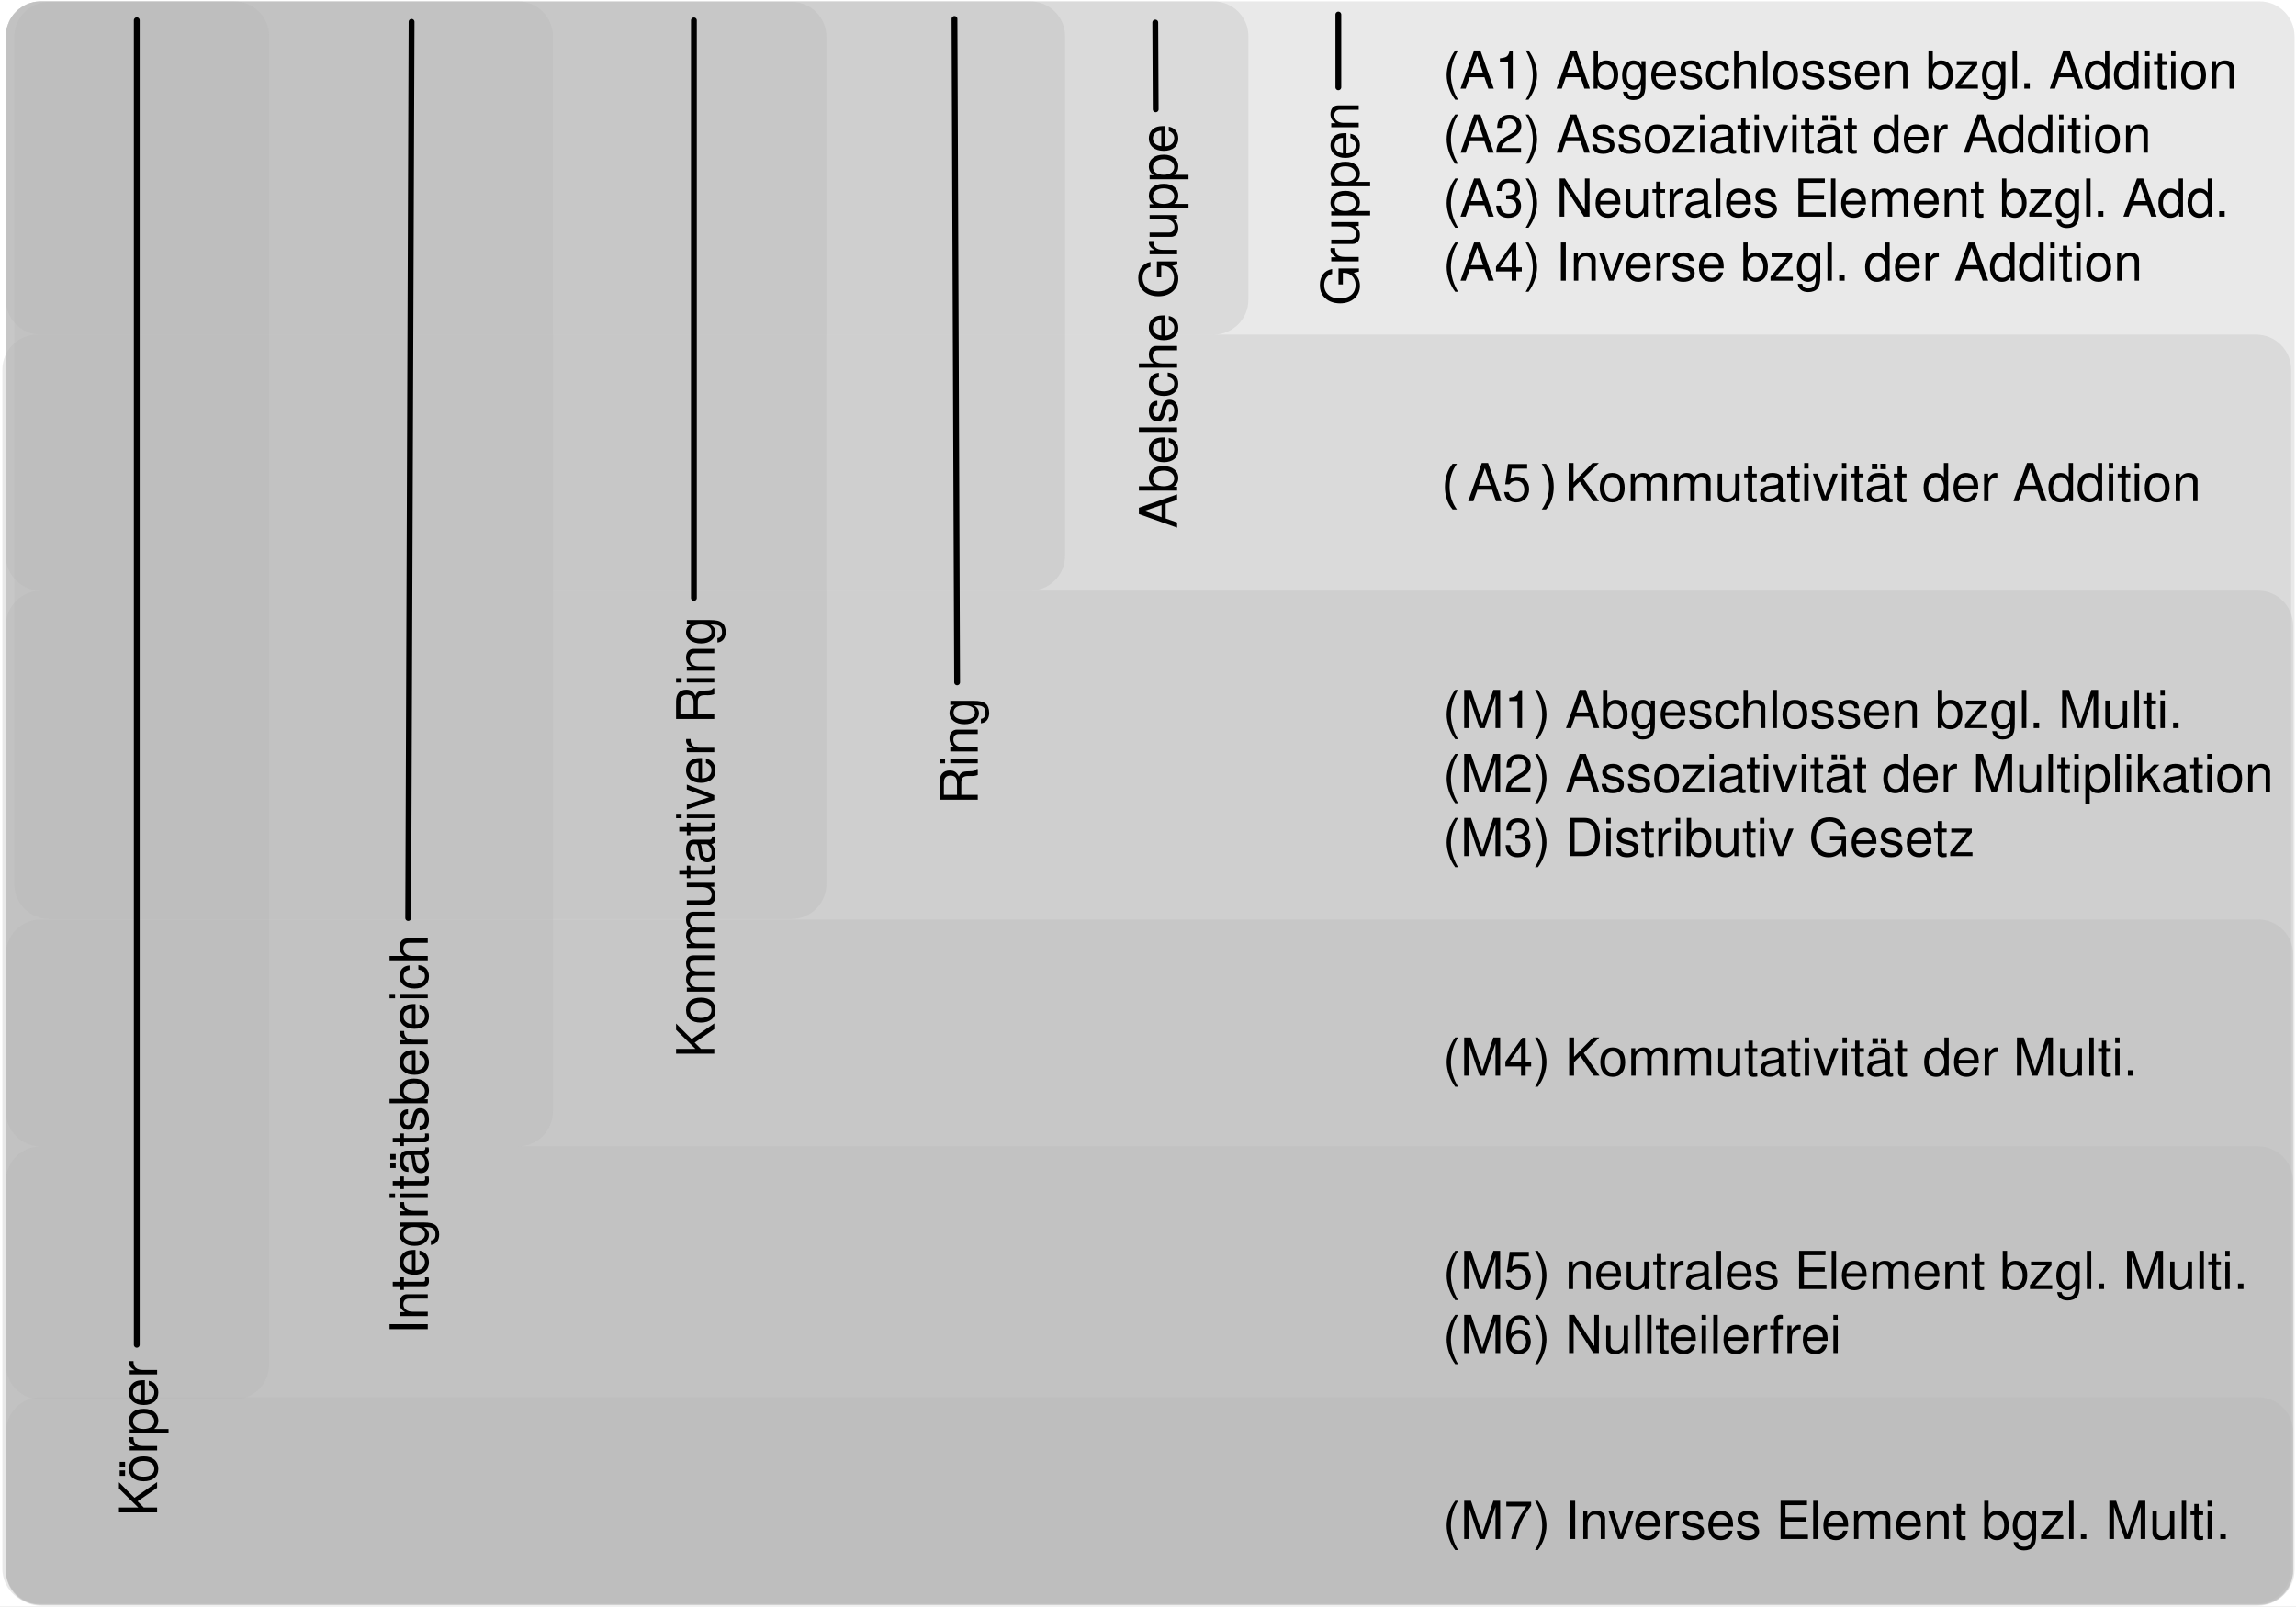
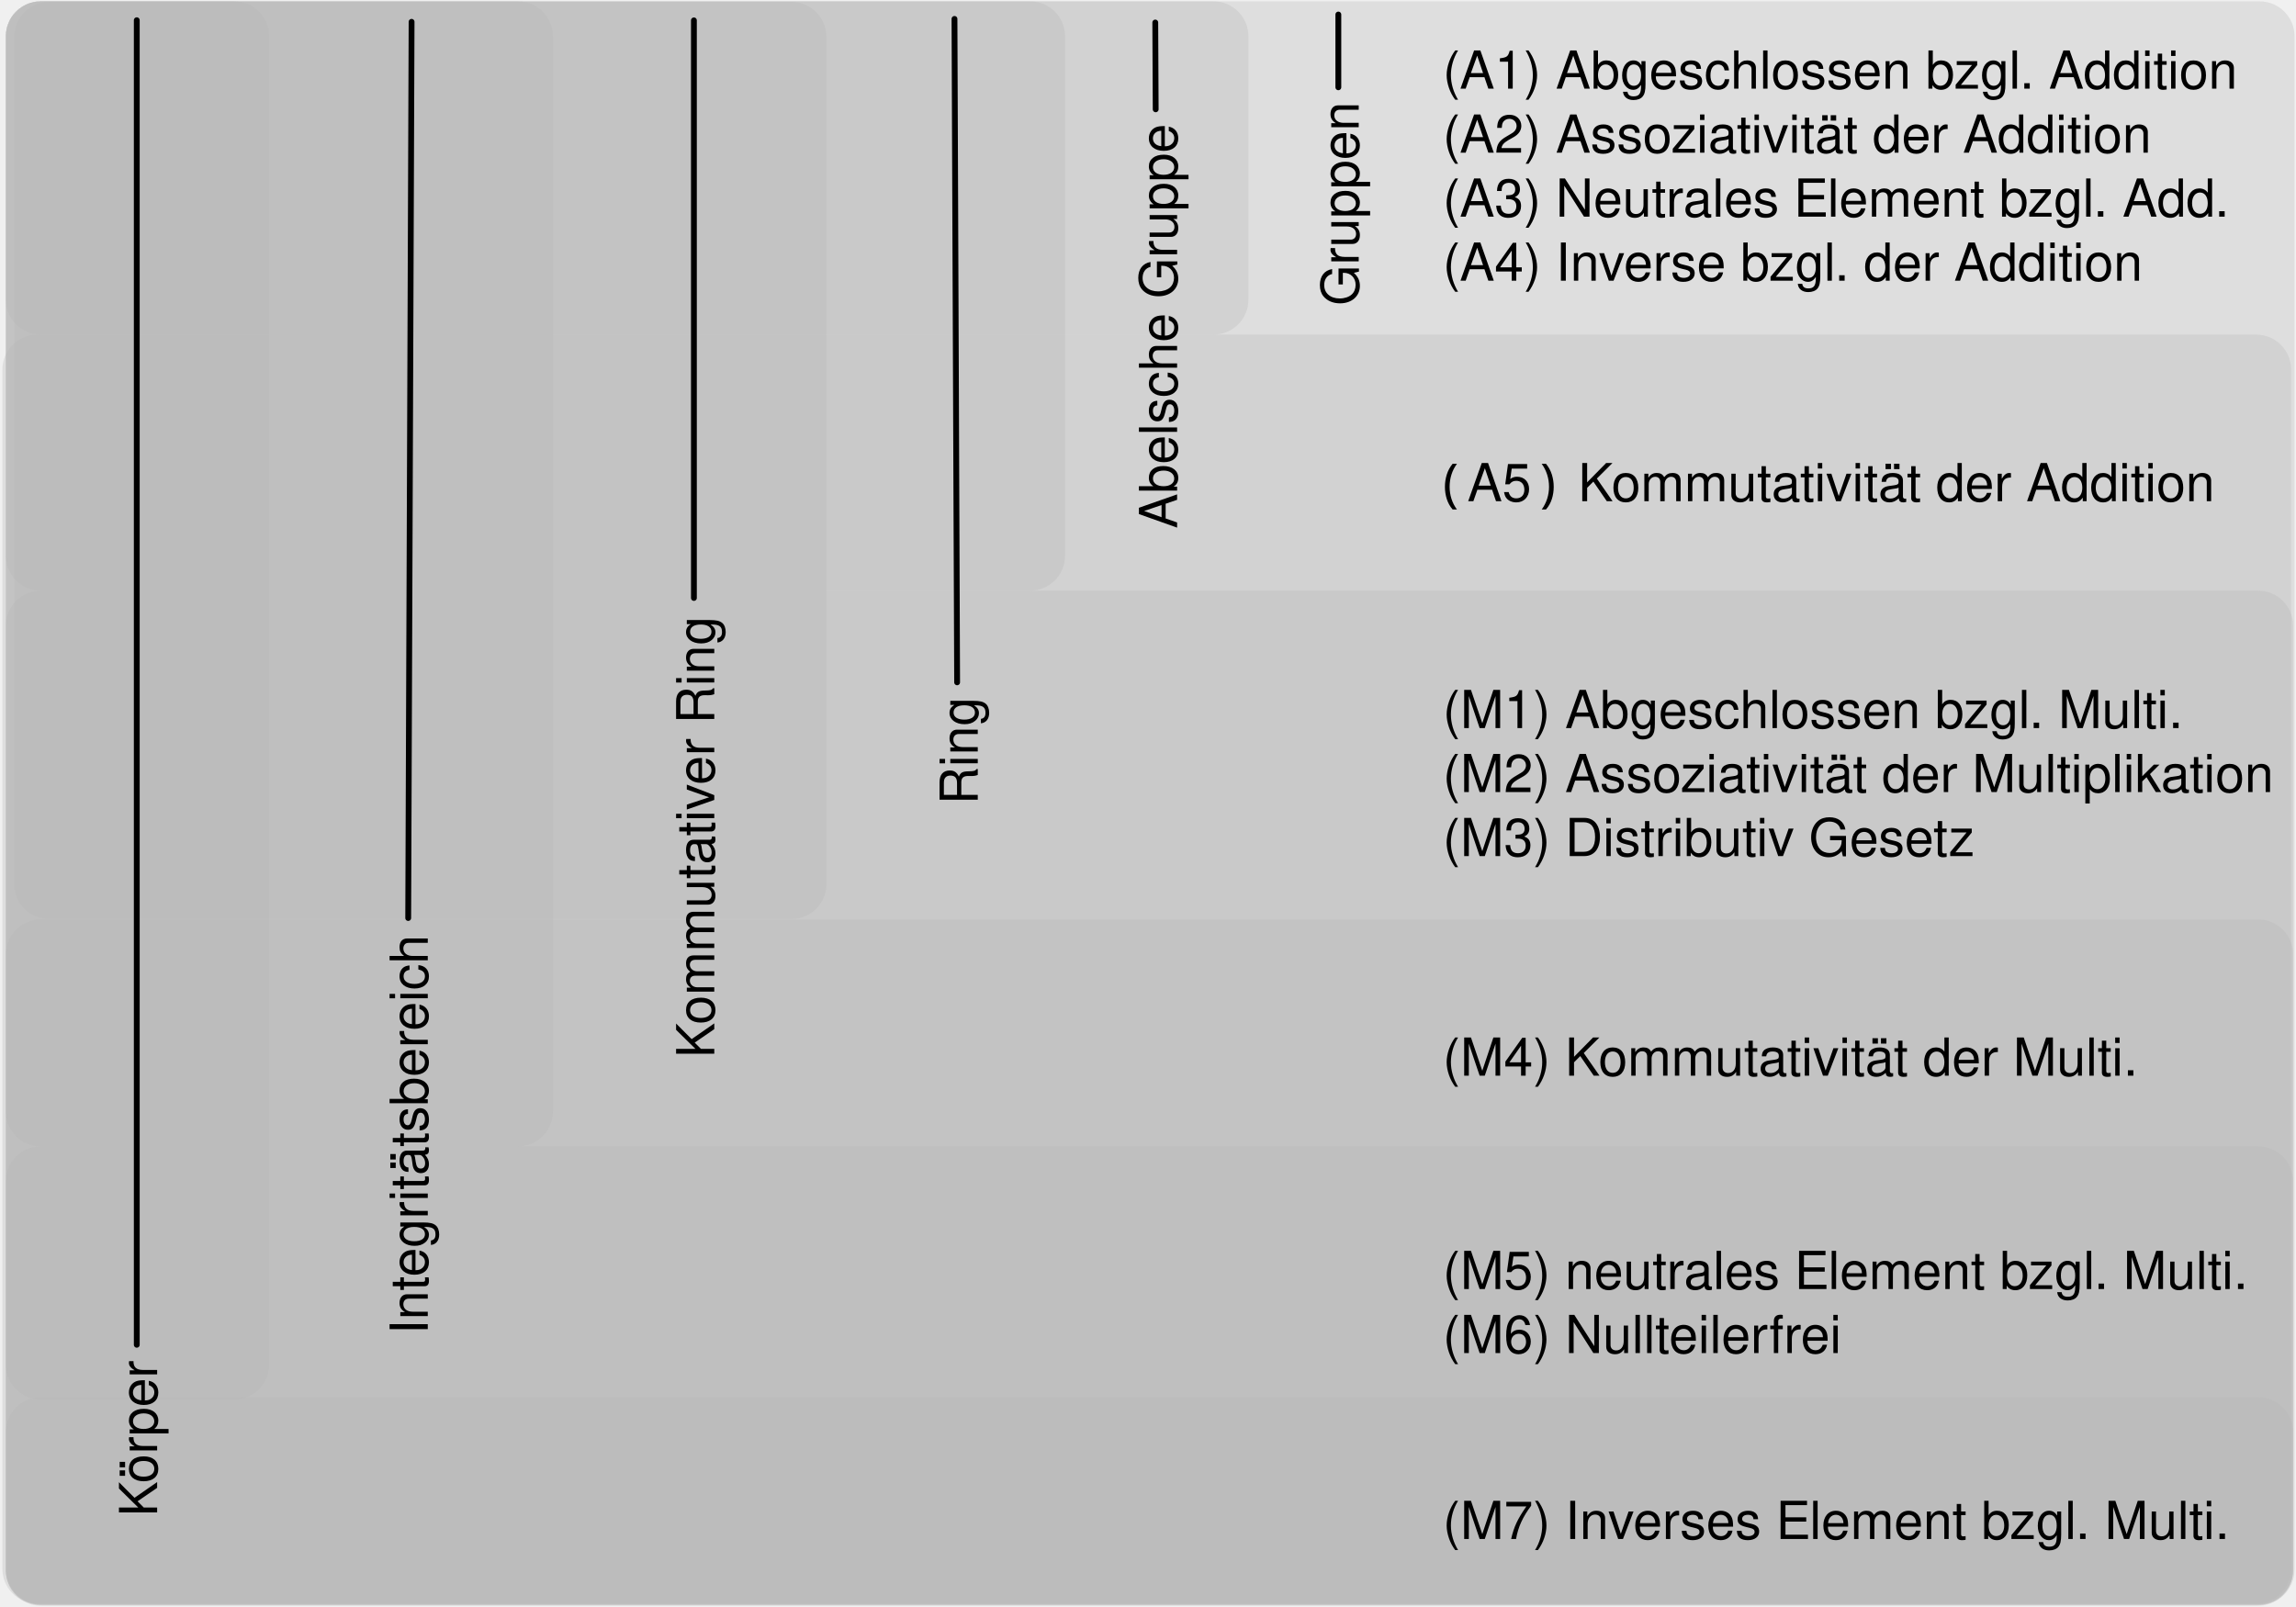
<svg xmlns="http://www.w3.org/2000/svg" version="1.1" viewBox="-182 163 789 552" width="789" height="552">
  <defs>
    <font-face font-family="Helvetica" font-size="18" units-per-em="1000" underline-position="-75.684" underline-thickness="49.316" slope="0" x-height="522.949" cap-height="717.285" ascent="770.019" descent="-229.98" font-weight="400">
      <font-face-src>
        <font-face-name name="Helvetica" />
      </font-face-src>
    </font-face>
    <font-face font-family="PingFang SC" font-size="18" panose-1="2 11 4 0 0 0 0 0 0 0" units-per-em="1000" underline-position="-150" underline-thickness="58" slope="0" x-height="600" cap-height="860" ascent="1060.002" descent="-340.001" font-weight="400">
      <font-face-src>
        <font-face-name name="PingFangSC-Regular" />
      </font-face-src>
    </font-face>
  </defs>
-   <g id="algebraische_strukturen" fill-opacity="1" stroke-opacity="1" stroke="none" fill="none" stroke-dasharray="none">
-     <rect fill="white" x="-182" y="163" width="789" height="552" />
+   <g id="algebraische_strukturen" fill-opacity="1" stroke-dasharray="none" stroke="none" stroke-opacity="1" fill="none">
    <g id="algebraische_strukturen_Layer_1">
      <g id="Graphic_18">
        <path d="M -168 163.464 L 594.5 163.464 C 601.127 163.464 606.5 168.837 606.5 175.464 L 606.5 702.51 C 606.5 709.137 601.127 714.51 594.5 714.51 L -168 714.51 C -174.627 714.51 -180 709.137 -180 702.51 L -180 175.464 C -180 168.837 -174.627 163.464 -168 163.464 Z" fill="#b4b4b4" fill-opacity=".299" />
      </g>
      <g id="Graphic_21">
        <path d="M -169.18 278 L 593.32 278 C 599.947 278 605.32 283.373 605.32 290 L 605.32 702.17 C 605.32 708.797 599.947 714.17 593.32 714.17 L -169.18 714.17 C -175.807 714.17 -181.18 708.797 -181.18 702.17 L -181.18 290 C -181.18 283.373 -175.807 278 -169.18 278 Z" fill="#b4b4b4" fill-opacity=".299" />
      </g>
      <g id="Graphic_22">
        <path d="M -168 366 L 594 366 C 600.627 366 606 371.373 606 378 L 606 702.34 C 606 708.967 600.627 714.34 594 714.34 L -168 714.34 C -174.627 714.34 -180 708.967 -180 702.34 L -180 378 C -180 371.373 -174.627 366 -168 366 Z" fill="#b4b4b4" fill-opacity=".299" />
      </g>
      <g id="Graphic_23">
        <path d="M -168 479 L 594 479 C 600.627 479 606 484.373 606 491 L 606 702.51 C 606 709.137 600.627 714.51 594 714.51 L -168 714.51 C -174.627 714.51 -180 709.137 -180 702.51 L -180 491 C -180 484.373 -174.627 479 -168 479 Z" fill="#b4b4b4" fill-opacity=".299" />
      </g>
      <g id="Graphic_24">
        <path d="M -168 557 L 594 557 C 600.627 557 606 562.373 606 569 L 606 702.68 C 606 709.307 600.627 714.68 594 714.68 L -168 714.68 C -174.627 714.68 -180 709.307 -180 702.68 L -180 569 C -180 562.373 -174.627 557 -168 557 Z" fill="#b4b4b4" fill-opacity=".299" />
      </g>
      <g id="Graphic_25">
        <path d="M -168 643.189 L 594 643.189 C 600.627 643.189 606 648.561 606 655.189 L 606 702.85 C 606 709.477 600.627 714.85 594 714.85 L -168 714.85 C -174.627 714.85 -180 709.477 -180 702.85 L -180 655.189 C -180 648.561 -174.627 643.189 -168 643.189 Z" fill="#b4b4b4" fill-opacity=".299" />
      </g>
      <g id="Graphic_4">
        <text transform="translate(313.8193 175.4645)" fill="black">
-           <tspan font-family="Helvetica" font-size="18" font-weight="400" fill="black" x="0" y="18">(A1) Abgeschlossen bzgl. Addition</tspan>
-           <tspan font-family="Helvetica" font-size="18" font-weight="400" fill="black" x="0" y="40">(A2) Assoziativität der Addition</tspan>
-           <tspan font-family="Helvetica" font-size="18" font-weight="400" fill="black" x="0" y="62">(A3) Neutrales Element bzgl. Add.</tspan>
-           <tspan font-family="Helvetica" font-size="18" font-weight="400" fill="black" x="0" y="84">(A4) Inverse bzgl. der Addition</tspan>
+           <tspan font-family="Helvetica" font-size="18" font-weight="400" fill="black" x="0" y="18" xml:space="preserve">(A1) Abgeschlossen bzgl. Addition </tspan>
+           <tspan font-family="Helvetica" font-size="18" font-weight="400" fill="black" x="0" y="40" xml:space="preserve">(A2) Assoziativität der Addition </tspan>
+           <tspan font-family="Helvetica" font-size="18" font-weight="400" fill="black" x="0" y="62" xml:space="preserve">(A3) Neutrales Element bzgl. Add. </tspan>
+           <tspan font-family="Helvetica" font-size="18" font-weight="400" fill="black" x="0" y="84" xml:space="preserve">(A4) Inverse bzgl. der Addition </tspan>
        </text>
      </g>
      <g id="Graphic_5">
        <text transform="translate(313.8193 316.2543)" fill="black">
-           <tspan font-family="PingFang SC" font-size="18" font-weight="400" fill="black" x="0" y="19">(</tspan>
-           <tspan font-family="Helvetica" font-size="18" font-weight="400" fill="black" y="19">A5</tspan>
-           <tspan font-family="PingFang SC" font-size="18" font-weight="400" fill="black" y="19">) </tspan>
-           <tspan font-family="Helvetica" font-size="18" font-weight="400" fill="black" y="19">Kommutativität der Addition</tspan>
+           <tspan font-family="PingFang SC" font-size="18" font-weight="400" fill="black" x="0" y="19" xml:space="preserve">(</tspan>
+           <tspan font-family="Helvetica" font-size="18" font-weight="400" fill="black" y="19" xml:space="preserve">A5</tspan>
+           <tspan font-family="PingFang SC" font-size="18" font-weight="400" fill="black" y="19" xml:space="preserve">) </tspan>
+           <tspan font-family="Helvetica" font-size="18" font-weight="400" fill="black" y="19" xml:space="preserve">Kommutativität der Addition</tspan>
        </text>
      </g>
      <g id="Graphic_6">
        <text transform="translate(313.8193 395.2228)" fill="black">
-           <tspan font-family="Helvetica" font-size="18" font-weight="400" fill="black" x="0" y="18">(M1) Abgeschlossen bzgl. Multi.</tspan>
-           <tspan font-family="Helvetica" font-size="18" font-weight="400" fill="black" x="0" y="40">(M2) Assoziativität der Multiplikation</tspan>
-           <tspan font-family="Helvetica" font-size="18" font-weight="400" fill="black" x="0" y="62">(M3) Distributiv Gesetz</tspan>
+           <tspan font-family="Helvetica" font-size="18" font-weight="400" fill="black" x="0" y="18" xml:space="preserve">(M1) Abgeschlossen bzgl. Multi. </tspan>
+           <tspan font-family="Helvetica" font-size="18" font-weight="400" fill="black" x="0" y="40" xml:space="preserve">(M2) Assoziativität der Multiplikation </tspan>
+           <tspan font-family="Helvetica" font-size="18" font-weight="400" fill="black" x="0" y="62" xml:space="preserve">(M3) Distributiv Gesetz</tspan>
        </text>
      </g>
      <g id="Graphic_7">
        <text transform="translate(313.8193 588.0223)" fill="black">
-           <tspan font-family="Helvetica" font-size="18" font-weight="400" fill="black" x="0" y="18">(M5) neutrales Element bzgl. Multi.</tspan>
-           <tspan font-family="Helvetica" font-size="18" font-weight="400" fill="black" x="0" y="40">(M6) Nullteilerfrei</tspan>
+           <tspan font-family="Helvetica" font-size="18" font-weight="400" fill="black" x="0" y="18" xml:space="preserve">(M5) neutrales Element bzgl. Multi. </tspan>
+           <tspan font-family="Helvetica" font-size="18" font-weight="400" fill="black" x="0" y="40" xml:space="preserve">(M6) Nullteilerfrei</tspan>
        </text>
      </g>
      <g id="Graphic_8">
        <text transform="translate(313.8193 673.9235)" fill="black">
-           <tspan font-family="Helvetica" font-size="18" font-weight="400" fill="black" x="0" y="18">(M7) Inverses Element bgzl. Multi.</tspan>
+           <tspan font-family="Helvetica" font-size="18" font-weight="400" fill="black" x="0" y="18" xml:space="preserve">(M7) Inverses Element bzgl. Multi.</tspan>
        </text>
      </g>
      <g id="Graphic_15">
        <text transform="translate(313.8193 514.6915)" fill="black">
-           <tspan font-family="Helvetica" font-size="18" font-weight="400" fill="black" x="0" y="18">(M4) Kommutativität der Multi.</tspan>
+           <tspan font-family="Helvetica" font-size="18" font-weight="400" fill="black" x="0" y="18" xml:space="preserve">(M4) Kommutativität der Multi.</tspan>
        </text>
      </g>
      <g id="Graphic_31">
        <path d="M 90 478.85 L -165.095 478.85 C -171.722 478.85 -177.095 473.477 -177.095 466.85 L -177.095 175.642 C -177.095 169.015 -171.722 163.642 -165.095 163.642 L 90 163.642 C 96.627 163.642 102 169.015 102 175.642 C 102 175.642 102 175.642 102 175.642 L 102 466.85 C 102 473.477 96.627 478.85 90 478.85 Z" fill="#b4b4b4" fill-opacity=".299" />
      </g>
      <g id="Graphic_28">
        <path d="M -168 163.464 L 172 163.464 C 178.627 163.464 184 168.837 184 175.464 L 184 354 C 184 360.627 178.627 366 172 366 L -168 366 C -174.627 366 -180 360.627 -180 354 L -180 175.464 C -180 168.837 -174.627 163.464 -168 163.464 Z" fill="#b4b4b4" fill-opacity=".299" />
      </g>
      <g id="Graphic_27">
        <path d="M -168 163.464 L -4 163.464 C 2.627 163.464 8 168.837 8 175.464 L 8 545 C 8 551.627 2.627 557 -4 557 L -168 557 C -174.627 557 -180 551.627 -180 545 L -180 175.464 C -180 168.837 -174.627 163.464 -168 163.464 Z" fill="#b4b4b4" fill-opacity=".299" />
      </g>
      <g id="Graphic_26">
        <path d="M -168 163.464 L -101.5 163.464 C -94.873 163.464 -89.5 168.837 -89.5 175.464 L -89.5 632 C -89.5 638.627 -94.873 644 -101.5 644 L -168 644 C -174.627 644 -180 638.627 -180 632 L -180 175.464 C -180 168.837 -174.627 163.464 -168 163.464 Z" fill="#b4b4b4" fill-opacity=".299" />
      </g>
      <g id="Graphic_30">
        <path d="M -168 163.464 L 235 163.464 C 241.627 163.464 247 168.837 247 175.464 L 247 266 C 247 272.627 241.627 278 235 278 L -168 278 C -174.627 278 -180 272.627 -180 266 L -180 175.464 C -180 168.837 -174.627 163.464 -168 163.464 Z" fill="#b4b4b4" fill-opacity=".299" />
      </g>
      <g id="Graphic_9">
        <text transform="translate(-146 684.2057) rotate(-90)" fill="black">
-           <tspan font-family="Helvetica" font-size="18" font-weight="400" fill="black" x="0" y="18">Körper</tspan>
+           <tspan font-family="Helvetica" font-size="18" font-weight="400" fill="black" x="0" y="18" xml:space="preserve">Körper</tspan>
        </text>
      </g>
      <g id="Graphic_10">
        <text transform="translate(-53 621.5878) rotate(-90)" fill="black">
-           <tspan font-family="Helvetica" font-size="18" font-weight="400" fill="black" x="0" y="18">Integritätsbereich</tspan>
+           <tspan font-family="Helvetica" font-size="18" font-weight="400" fill="black" x="0" y="18" xml:space="preserve">Integritätsbereich</tspan>
        </text>
      </g>
      <g id="Graphic_11">
        <text transform="translate(45.4565 526.5635) rotate(-90)" fill="black">
-           <tspan font-family="Helvetica" font-size="18" font-weight="400" fill="black" x="0" y="18">Kommutativer Ring</tspan>
+           <tspan font-family="Helvetica" font-size="18" font-weight="400" fill="black" x="0" y="18" xml:space="preserve">Kommutativer Ring</tspan>
        </text>
      </g>
      <g id="Graphic_12">
        <text transform="translate(136 439.5243) rotate(-90)" fill="black">
-           <tspan font-family="Helvetica" font-size="18" font-weight="400" fill="black" x="0" y="18">Ring</tspan>
+           <tspan font-family="Helvetica" font-size="18" font-weight="400" fill="black" x="0" y="18" xml:space="preserve">Ring</tspan>
        </text>
      </g>
      <g id="Graphic_13">
        <text transform="translate(204.5 344.6554) rotate(-90)" fill="black">
-           <tspan font-family="Helvetica" font-size="18" font-weight="400" fill="black" x="0" y="18">Abelsche Gruppe</tspan>
+           <tspan font-family="Helvetica" font-size="18" font-weight="400" fill="black" x="0" y="18" xml:space="preserve">Abelsche Gruppe</tspan>
        </text>
      </g>
      <g id="Graphic_14">
        <text transform="translate(266.9096 268.0488) rotate(-90)" fill="black">
-           <tspan font-family="Helvetica" font-size="18" font-weight="400" fill="black" x="0" y="18">Gruppen</tspan>
+           <tspan font-family="Helvetica" font-size="18" font-weight="400" fill="black" x="0" y="18" xml:space="preserve">Gruppen</tspan>
        </text>
      </g>
      <g id="Line_32">
        <line x1="-135" y1="625.179" x2="-135" y2="169.95" stroke="black" stroke-linecap="round" stroke-linejoin="round" stroke-width="2" />
      </g>
      <g id="Line_33">
        <line x1="-41.722" y1="478.512" x2="-40.563" y2="170.5" stroke="black" stroke-linecap="round" stroke-linejoin="round" stroke-width="2" />
      </g>
      <g id="Line_34">
        <line x1="56.456" y1="368.511" x2="56.456" y2="170" stroke="black" stroke-linecap="round" stroke-linejoin="round" stroke-width="2" />
      </g>
      <g id="Line_35">
        <line x1="146.907" y1="397.505" x2="146" y2="169.5" stroke="black" stroke-linecap="round" stroke-linejoin="round" stroke-width="2" />
      </g>
      <g id="Line_36">
        <line x1="215.143" y1="200.569" x2="215" y2="170.736" stroke="black" stroke-linecap="round" stroke-linejoin="round" stroke-width="2" />
      </g>
      <g id="Line_37">
        <line x1="277.91" y1="193" x2="277.91" y2="167.992" stroke="black" stroke-linecap="round" stroke-linejoin="round" stroke-width="2" />
      </g>
    </g>
  </g>
</svg>
